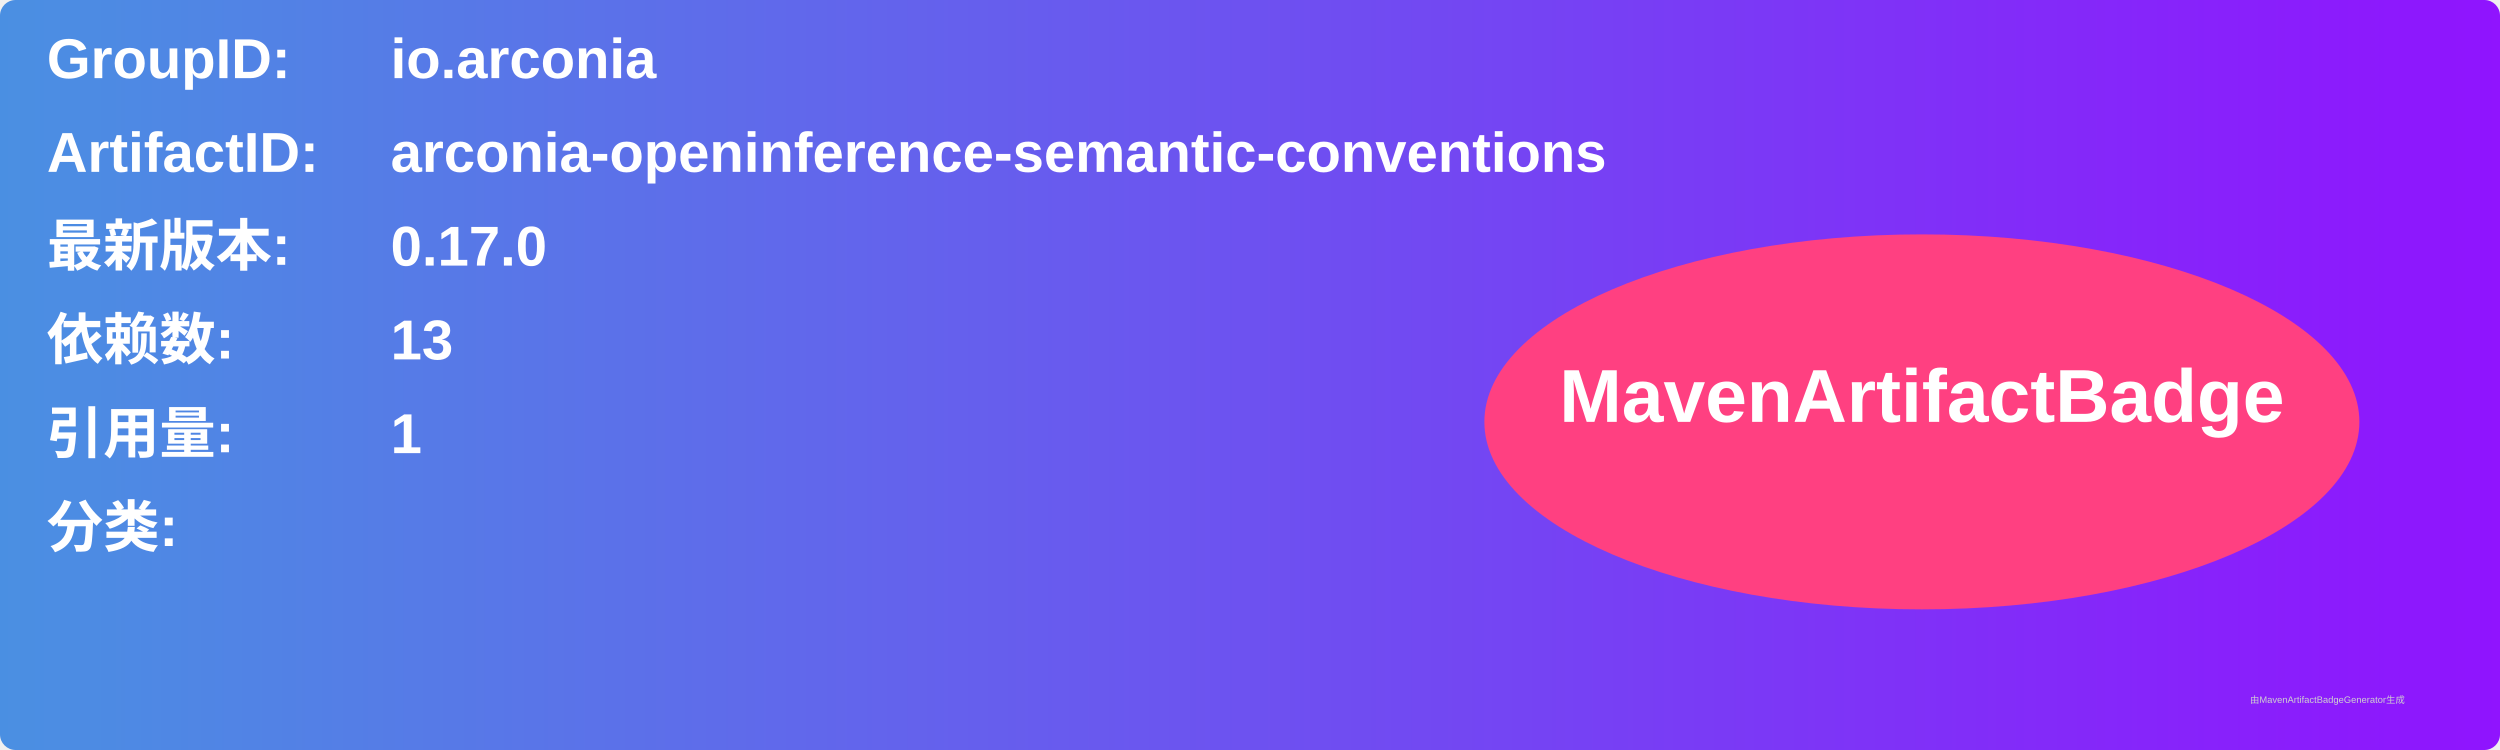
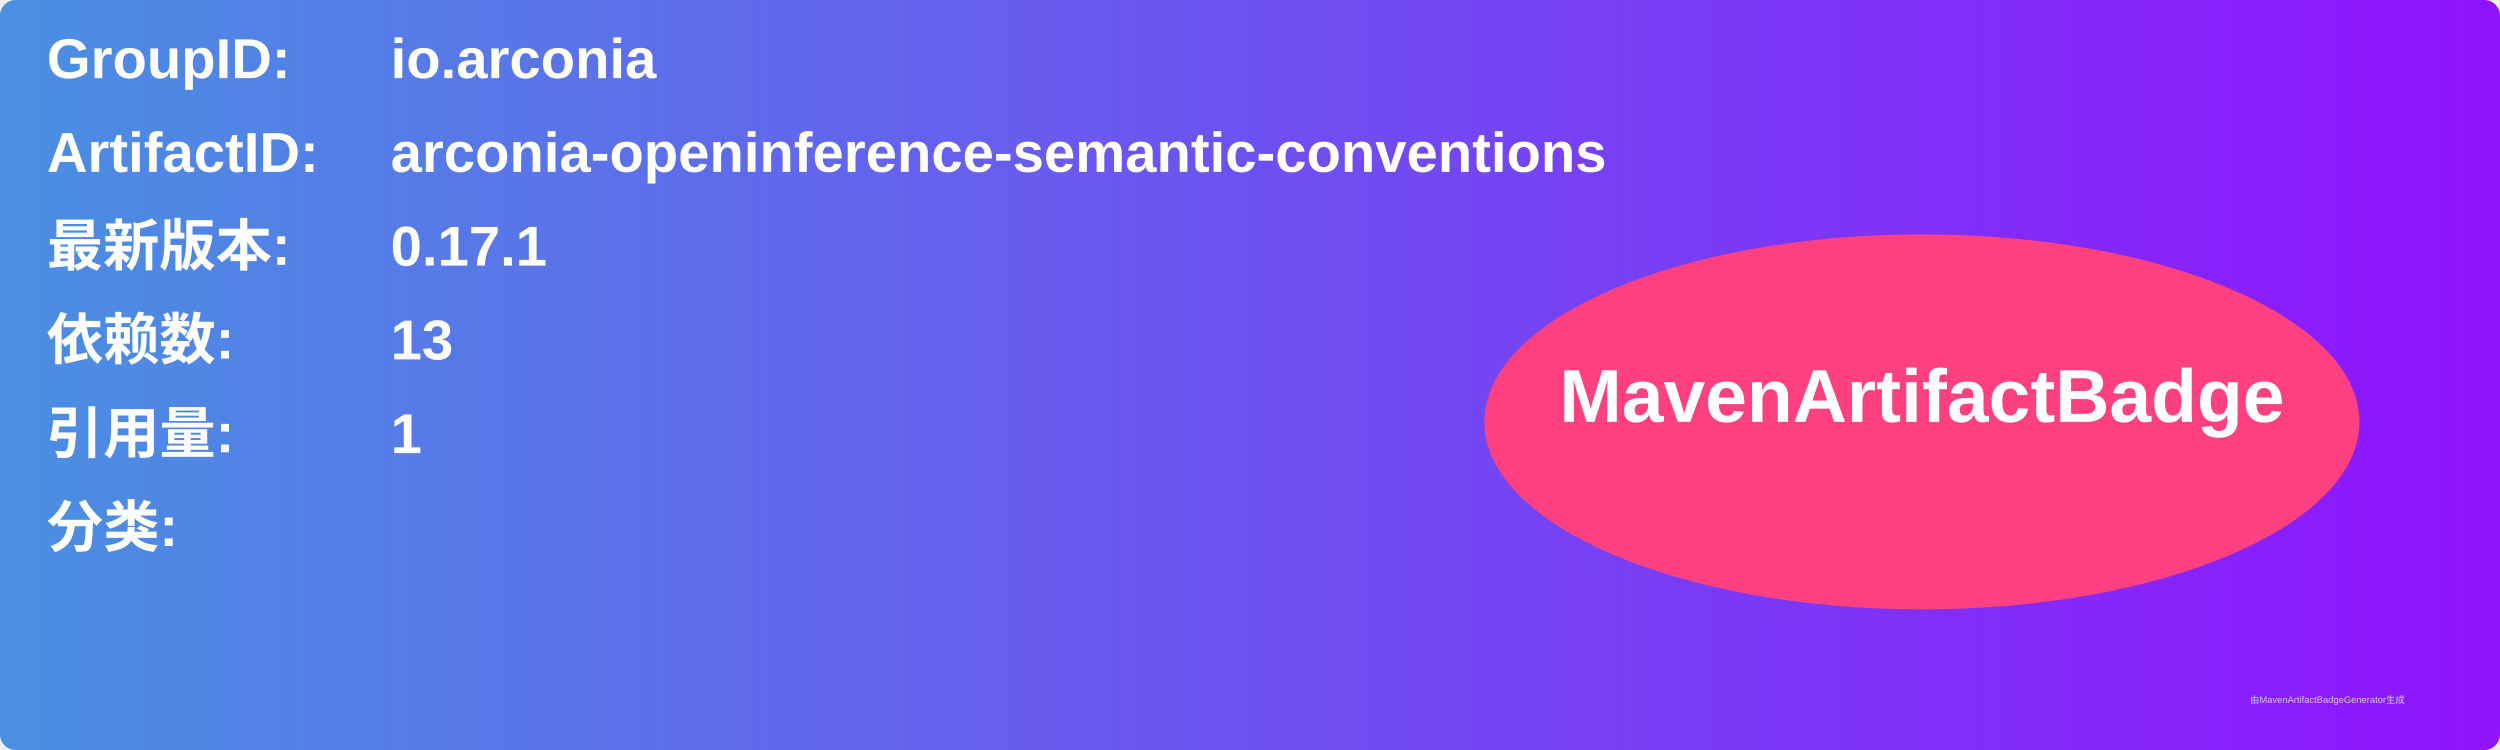
<svg xmlns="http://www.w3.org/2000/svg" width="800" height="240" viewBox="0 0 800 240">
  <linearGradient id="grad" x1="0%" y1="0%" x2="100%" y2="0%">
    <stop offset="0%" stop-color="#4a90e2" />
    <stop offset="100%" stop-color="#9013fe" />
  </linearGradient>
  <rect width="100%" height="100%" rx="5" ry="5" fill="url(#grad)" />
  <g transform="translate(15, 15)">
    <text x="0" y="10" font-family="Arial" font-size="18" fill="white" font-weight="bold" width="260">GroupID:</text>
    <text x="110" y="10" font-family="Arial" font-size="18" fill="white" font-weight="bold" width="460">io.arconia</text>
    <text x="0" y="40" font-family="Arial" font-size="18" fill="white" font-weight="bold" width="260">ArtifactID:</text>
    <text x="110" y="40" font-family="Arial" font-size="18" fill="white" font-weight="bold" width="460">arconia-openinference-semantic-conventions</text>
    <text x="0" y="70" font-family="Arial" font-size="18" fill="white" font-weight="bold">最新版本:</text>
    <text x="110" y="70" font-family="Arial" font-size="18" fill="white" font-weight="bold">
-       <tspan font-weight="bold">0.17.0</tspan>
+       <tspan font-weight="bold">0.17.1</tspan>
    </text>
    <text x="0" y="100" font-family="Arial" font-size="18" fill="white" font-weight="bold">依赖数: </text>
    <text x="110" y="100" font-family="Arial" font-size="18" fill="white">
      <tspan font-weight="bold">13</tspan>
    </text>
    <text x="0" y="130" font-family="Arial" font-size="18" fill="white" font-weight="bold">引用量: </text>
    <text x="110" y="130" font-family="Arial" font-size="18" fill="white">
      <tspan font-weight="bold">1</tspan>
    </text>
    <text x="0" y="160" font-family="Arial" font-size="18" fill="white" font-weight="bold">分类:</text>
    <text x="10" y="190" font-family="Arial" font-size="10" fill="white">
      <tspan font-weight="bold" />
    </text>
    <ellipse cx="600" cy="120" rx="140" ry="60" fill="#ff4081" />
    <text x="600" y="120" text-anchor="middle" font-family="Arial" font-size="24" fill="white" font-weight="bold">MavenArtifactBadge</text>
  </g>
  <text x="720" y="225" font-family="Arial" font-size="3" fill="#d0d0d0">由MavenArtifactBadgeGenerator生成</text>
</svg>
